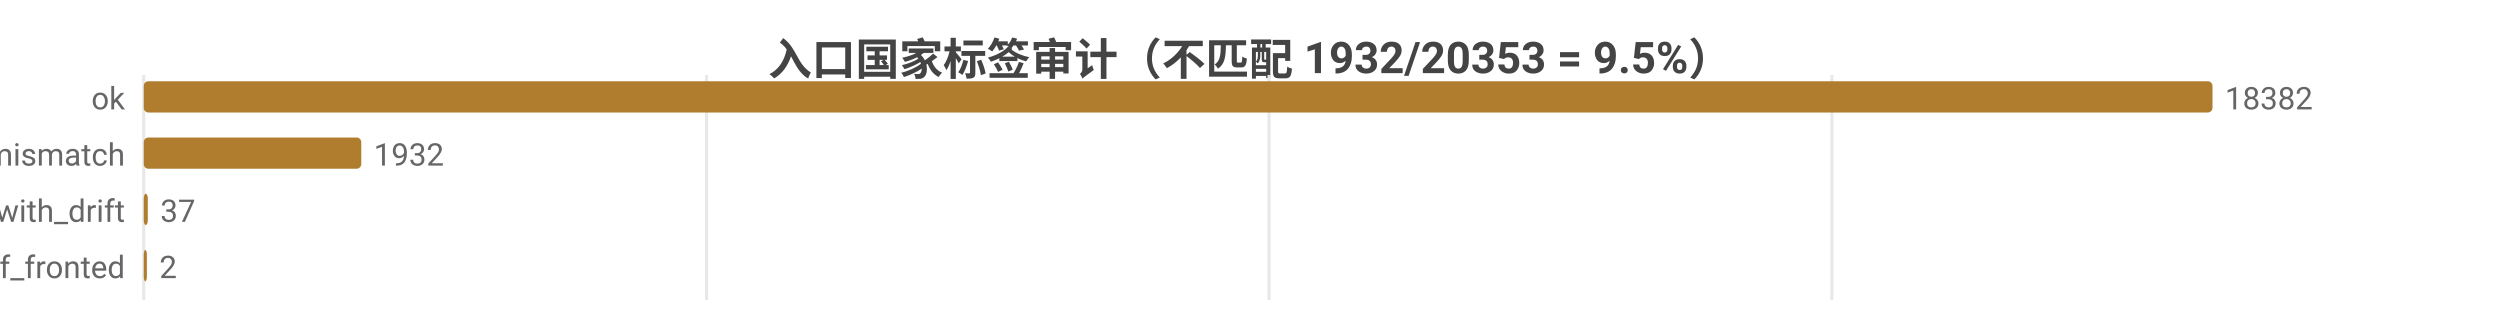
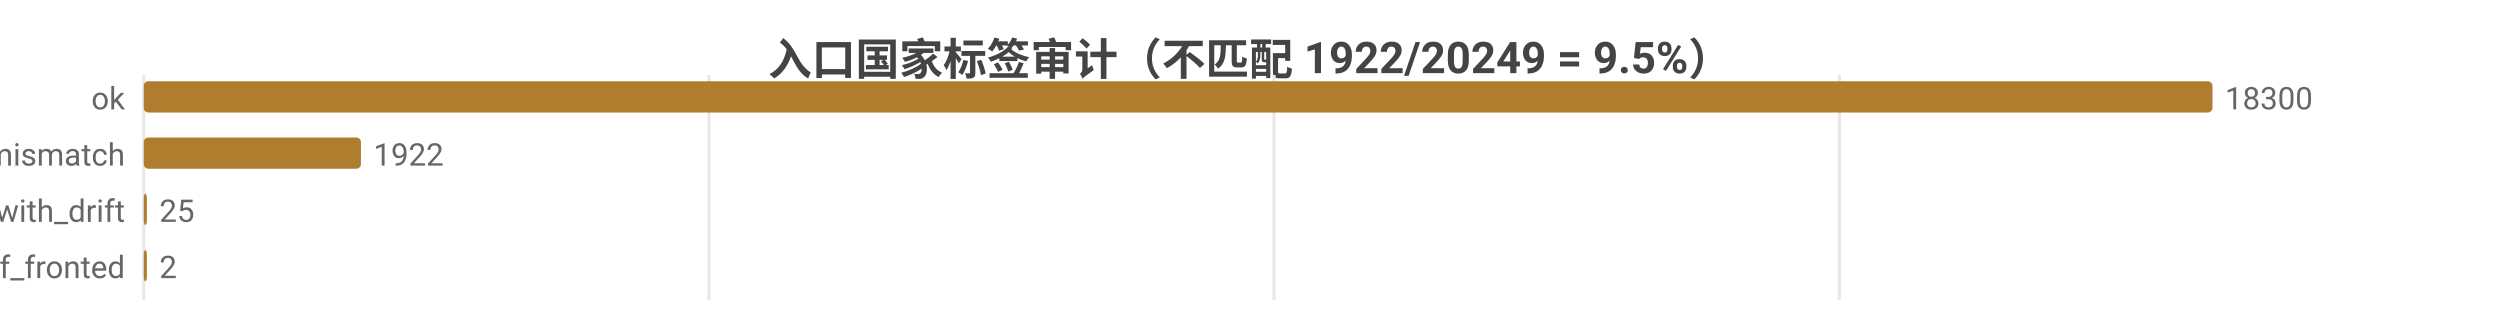
<svg xmlns="http://www.w3.org/2000/svg" width="800" height="104" viewBox="0 0 800 104">
  <rect width="800" height="104" fill="#ffffff" />
  <style>text{font-family:system-ui,-apple-system,'Segoe UI',Roboto,'PingFang SC','Microsoft YaHei','Noto Sans CJK SC',sans-serif}.g{stroke:#e8e8e8;stroke-width:1}.a{stroke:#999;stroke-width:1}.t{font-size:10px;fill:#666}.m{font-size:10px;text-anchor:middle;fill:#666}.e{font-size:10px;text-anchor:end;fill:#666}.l{font-size:11px;fill:#333}.tt{font-size:14px;font-weight:600;text-anchor:middle;fill:#444}.em{font-size:13px;text-anchor:middle;fill:#999}</style>
-   <text class="tt" x="400.0" y="24">入口国家标签审计（不匹配 1932/20353 = 9.5%）</text>
+   <text class="tt" x="400.0" y="24">入口国家标签审计（不匹配 1922/20249 = 9.5%）</text>
  <line class="g" x1="46" y1="24" x2="46" y2="96" />
-   <line class="g" x1="226.1" y1="24" x2="226.1" y2="96" />
-   <line class="g" x1="406.1" y1="24" x2="406.1" y2="96" />
-   <line class="g" x1="586.2" y1="24" x2="586.2" y2="96" />
+   <line class="g" x1="226.9" y1="24" x2="226.9" y2="96" />
+   <line class="g" x1="407.7" y1="24" x2="407.7" y2="96" />
+   <line class="g" x1="588.6" y1="24" x2="588.6" y2="96" />
  <text class="e" x="40" y="35">ok</text>
  <rect x="46" y="26" width="662" height="10" fill="#b07d2e" rx="1.5" />
-   <text class="t" x="712" y="35">18382</text>
+   <text class="t" x="712" y="35">18300</text>
  <text class="e" x="40" y="53">tag_mismatch</text>
-   <rect x="46" y="44" width="69.6" height="10" fill="#b07d2e" rx="1.5" />
-   <text class="t" x="119.6" y="53">1932</text>
+   <rect x="46" y="44" width="69.5" height="10" fill="#b07d2e" rx="1.5" />
+   <text class="t" x="119.5" y="53">1922</text>
  <text class="e" x="40" y="71">ok_with_drift</text>
-   <rect x="46" y="62" width="1.3" height="10" fill="#b07d2e" rx="1.5" />
-   <text class="t" x="51.3" y="71">37</text>
+   <rect x="46" y="62" width="1" height="10" fill="#b07d2e" rx="1.5" />
+   <text class="t" x="51" y="71">25</text>
  <text class="e" x="40" y="89">cf_fronted</text>
  <rect x="46" y="80" width="1" height="10" fill="#b07d2e" rx="1.5" />
  <text class="t" x="51" y="89">2</text>
</svg>
